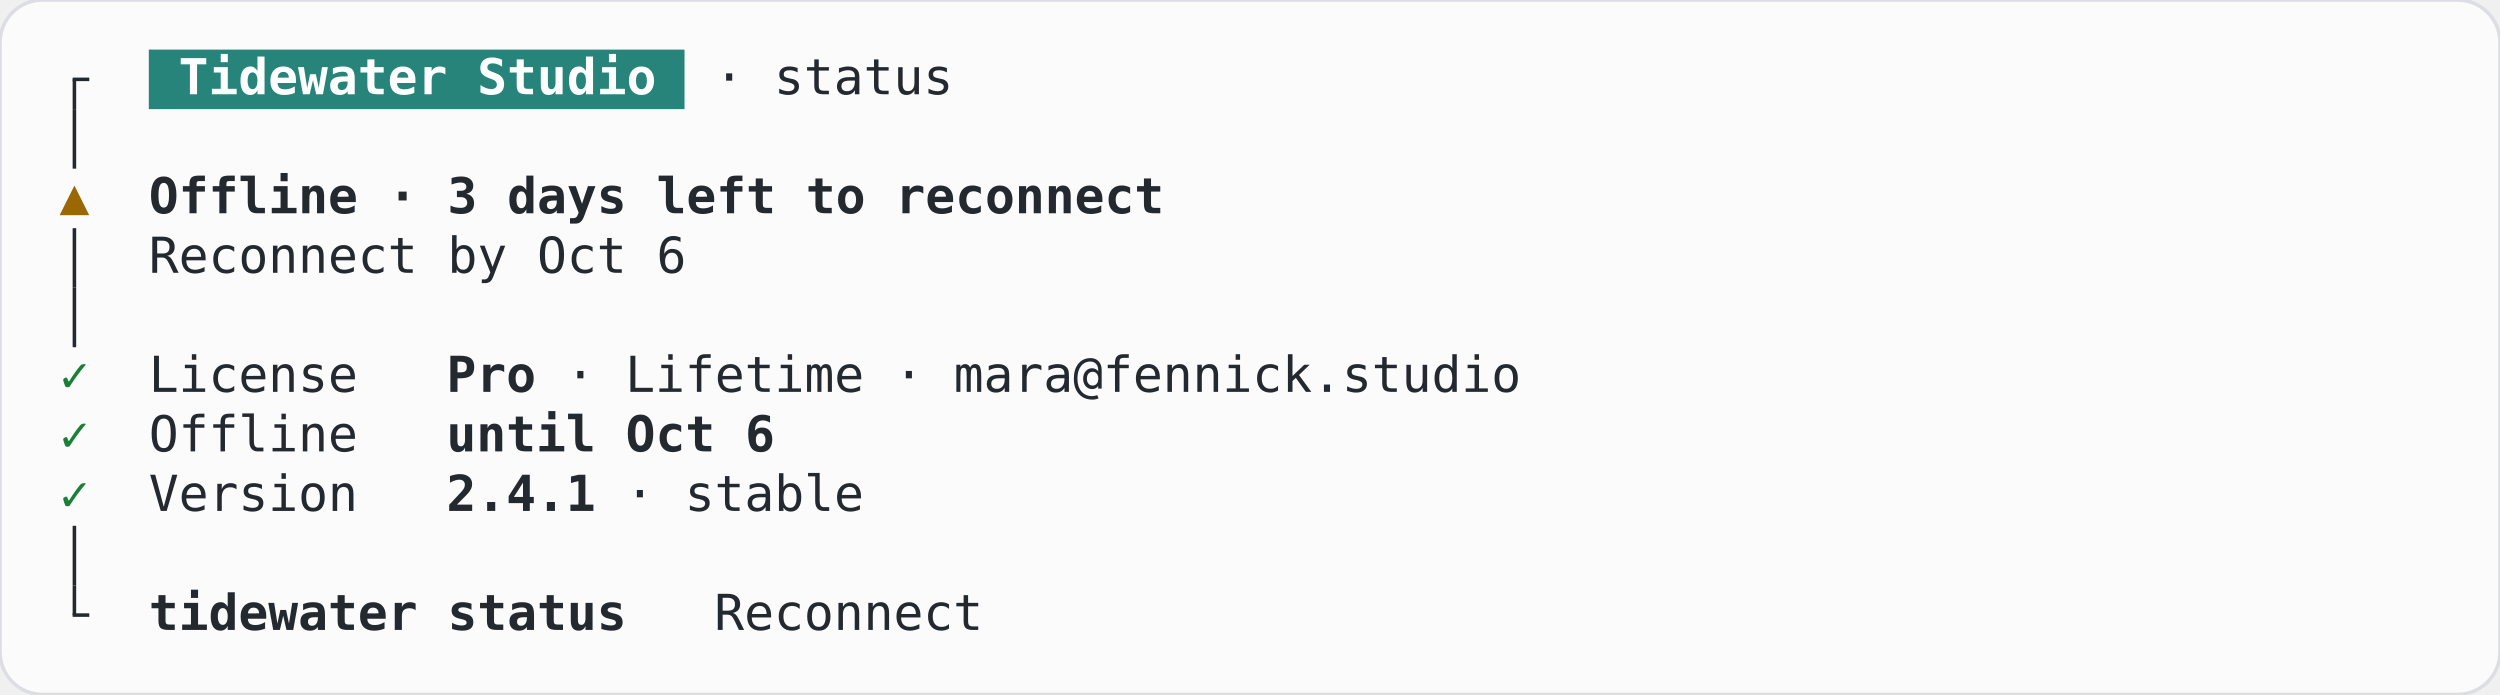
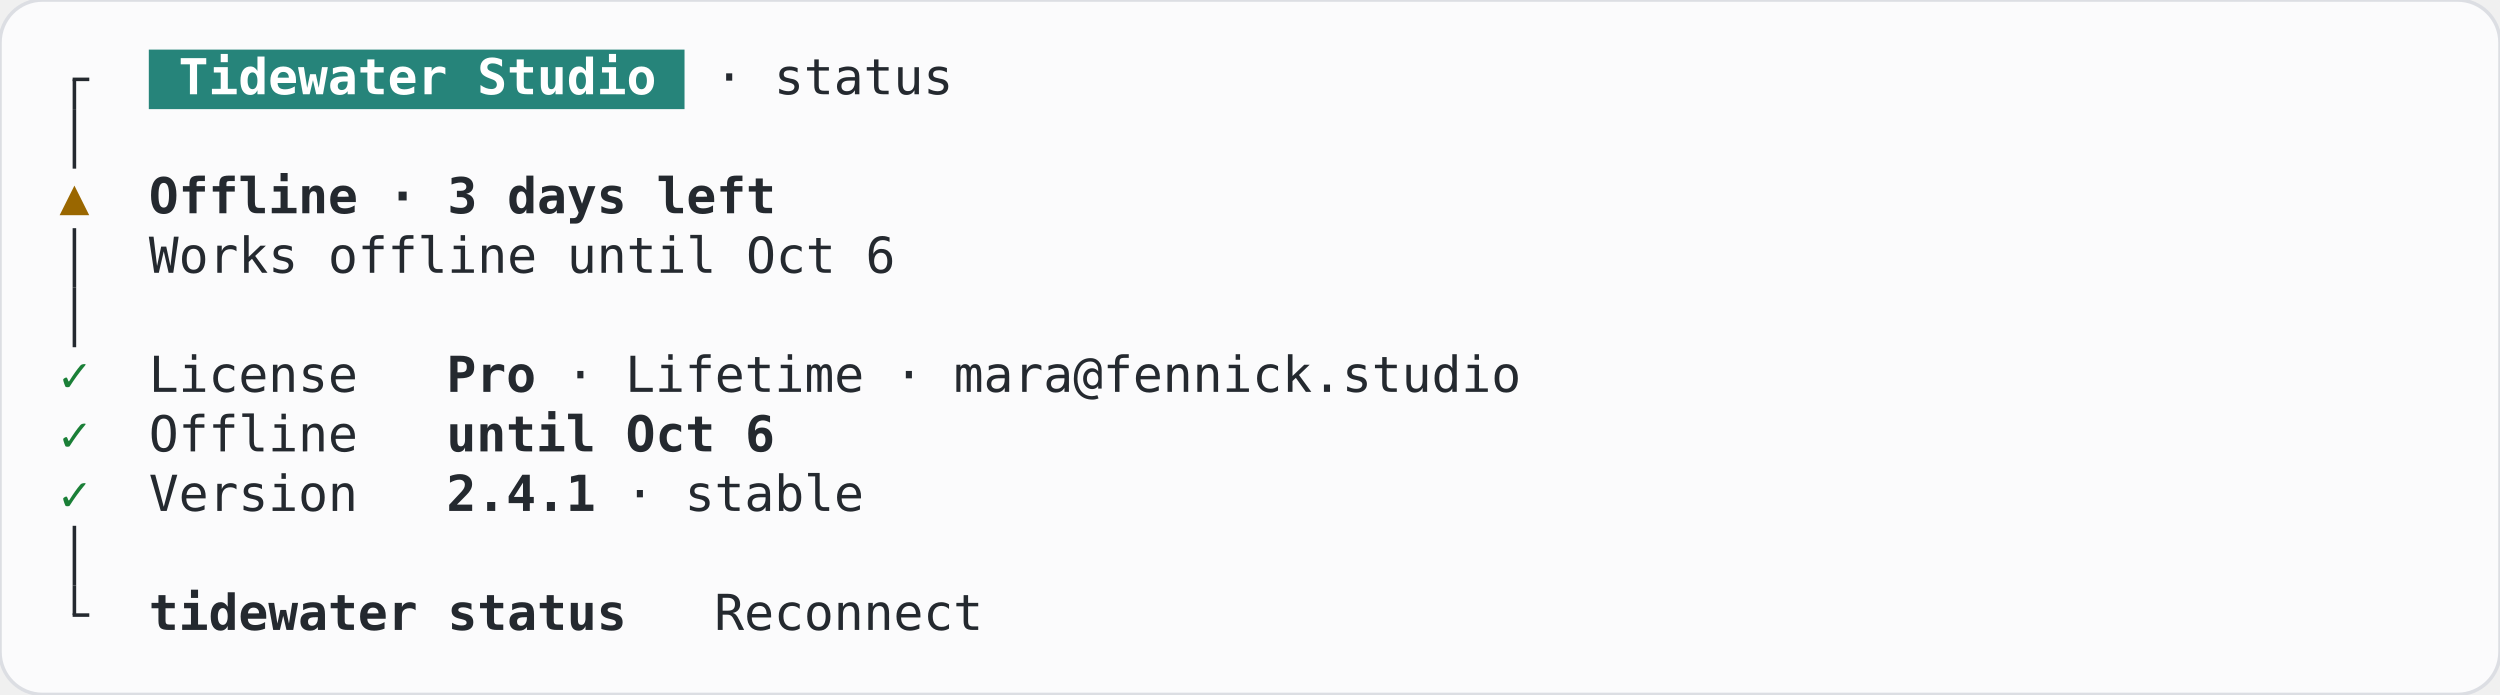
<svg xmlns="http://www.w3.org/2000/svg" width="705.6" height="196" viewBox="0 0 705.6 196" role="img" aria-label="GraceBanner, days-left, terminal, light theme">
  <rect width="705.6" height="196" rx="12" fill="#fbfbfc" stroke="#dcdee3" />
  <g font-family="JetBrains Mono, ui-monospace, monospace" font-size="14" xml:space="preserve">
    <rect x="42" y="14" width="151.2" height="16.8" fill="#26847a" />
    <rect x="20.5" y="22.4" width="1" height="8.4" fill="#24292f" />
    <rect x="20.5" y="21.9" width="4.7" height="1" fill="#24292f" />
    <text x="50.4" y="26.6" textLength="134.4" lengthAdjust="spacingAndGlyphs" fill="#ffffff" font-weight="600">Tidewater Studio</text>
    <text x="201.6" y="26.6" textLength="67.2" lengthAdjust="spacingAndGlyphs" fill="#24292f">· status</text>
    <rect x="20.5" y="30.8" width="1" height="16.8" fill="#24292f" />
    <text x="21" y="60.2" text-anchor="middle" fill="#9a6700">▲</text>
-     <text x="42" y="60.2" textLength="285.6" lengthAdjust="spacingAndGlyphs" fill="#24292f" font-weight="600">Offline · 3 days left to reconnect</text>
+     <text x="42" y="60.2" textLength="176.4" lengthAdjust="spacingAndGlyphs" fill="#24292f" font-weight="600">Offline · 3 days left</text>
    <rect x="20.5" y="64.4" width="1" height="16.8" fill="#24292f" />
-     <text x="42" y="77" textLength="151.2" lengthAdjust="spacingAndGlyphs" fill="#24292f">Reconnect by Oct 6</text>
+     <text x="42" y="77" textLength="210" lengthAdjust="spacingAndGlyphs" fill="#24292f">Works offline until Oct 6</text>
    <rect x="20.5" y="81.2" width="1" height="16.8" fill="#24292f" />
    <text x="21" y="110.6" text-anchor="middle" fill="#1a7f37">✓</text>
    <text x="42" y="110.6" textLength="58.8" lengthAdjust="spacingAndGlyphs" fill="#24292f">License</text>
    <text x="126" y="110.6" textLength="25.2" lengthAdjust="spacingAndGlyphs" fill="#24292f" font-weight="600">Pro</text>
    <text x="159.6" y="110.6" textLength="268.8" lengthAdjust="spacingAndGlyphs" fill="#24292f">· Lifetime · mara@fennick.studio</text>
    <text x="21" y="127.4" text-anchor="middle" fill="#1a7f37">✓</text>
    <text x="42" y="127.4" textLength="58.8" lengthAdjust="spacingAndGlyphs" fill="#24292f">Offline</text>
    <text x="126" y="127.4" textLength="92.4" lengthAdjust="spacingAndGlyphs" fill="#24292f" font-weight="600">until Oct 6</text>
    <text x="21" y="144.2" text-anchor="middle" fill="#1a7f37">✓</text>
    <text x="42" y="144.2" textLength="58.8" lengthAdjust="spacingAndGlyphs" fill="#24292f">Version</text>
    <text x="126" y="144.2" textLength="42" lengthAdjust="spacingAndGlyphs" fill="#24292f" font-weight="600">2.4.1</text>
    <text x="176.4" y="144.2" textLength="67.2" lengthAdjust="spacingAndGlyphs" fill="#24292f">· stable</text>
    <rect x="20.5" y="148.4" width="1" height="16.8" fill="#24292f" />
    <rect x="20.5" y="165.2" width="1" height="8.4" fill="#24292f" />
    <rect x="20.5" y="173.1" width="4.7" height="1" fill="#24292f" />
    <text x="42" y="177.8" textLength="134.4" lengthAdjust="spacingAndGlyphs" fill="#24292f" font-weight="600">tidewater status</text>
    <text x="201.6" y="177.8" textLength="75.6" lengthAdjust="spacingAndGlyphs" fill="#24292f">Reconnect</text>
  </g>
</svg>
